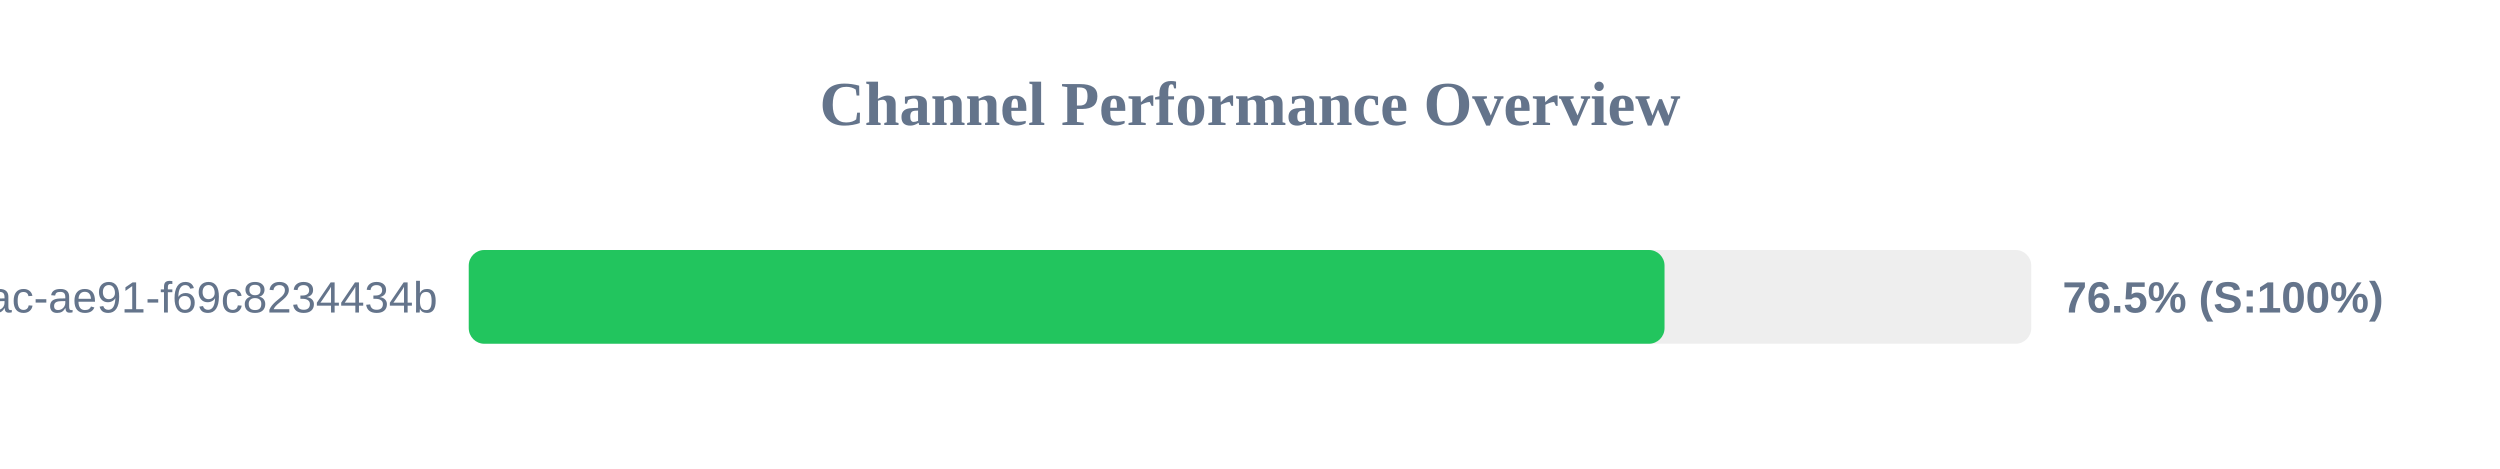
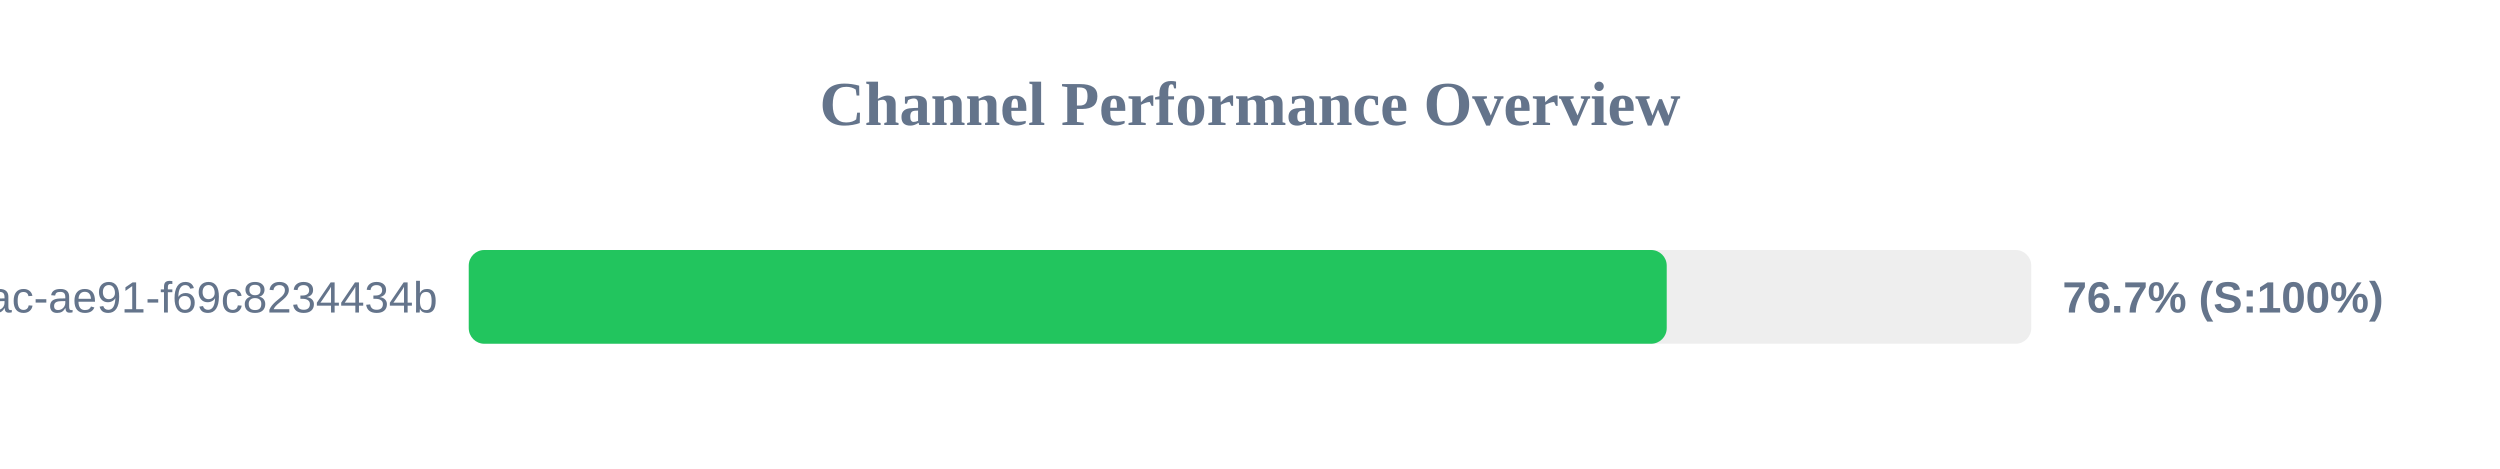
<svg xmlns="http://www.w3.org/2000/svg" width="800" height="150" version="1.1">
  <style>
        .row { font: 14px Arial; fill: #64748b; }
        .score { font: bold 14px Arial; fill: #64748b; }
    </style>
  <text x="400" y="40" text-anchor="middle" font-size="20px" font-weight="bold" fill="#64748b">Channel Performance Overview</text>
  <rect x="150" y="80" width="500" height="30" fill="#eee" rx="5" />
-   <rect x="150" y="80" width="382.65" height="30" fill="#22c55e" rx="5" />
+   <rect x="150" y="80" width="383.35" height="30" fill="#22c55e" rx="5" />
  <text x="140" y="100" text-anchor="end" class="row">?uuid=942b9cb8-92fa-46ac-ae91-f69c8234434b</text>
-   <text x="660" y="100" text-anchor="start" class="score">76.5% (S:100%)</text>
+   <text x="660" y="100" text-anchor="start" class="score">76.7% (S:100%)</text>
</svg>
